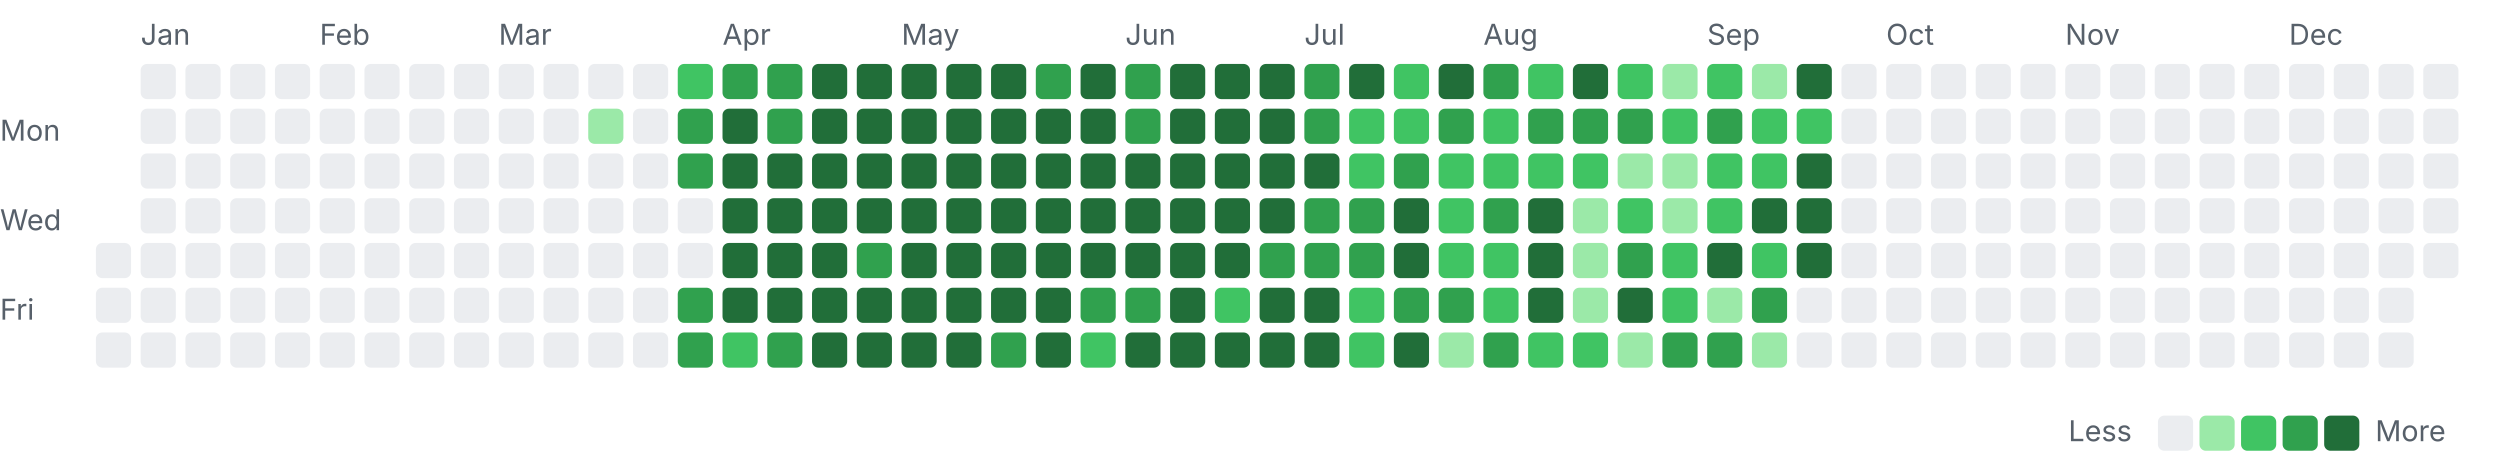
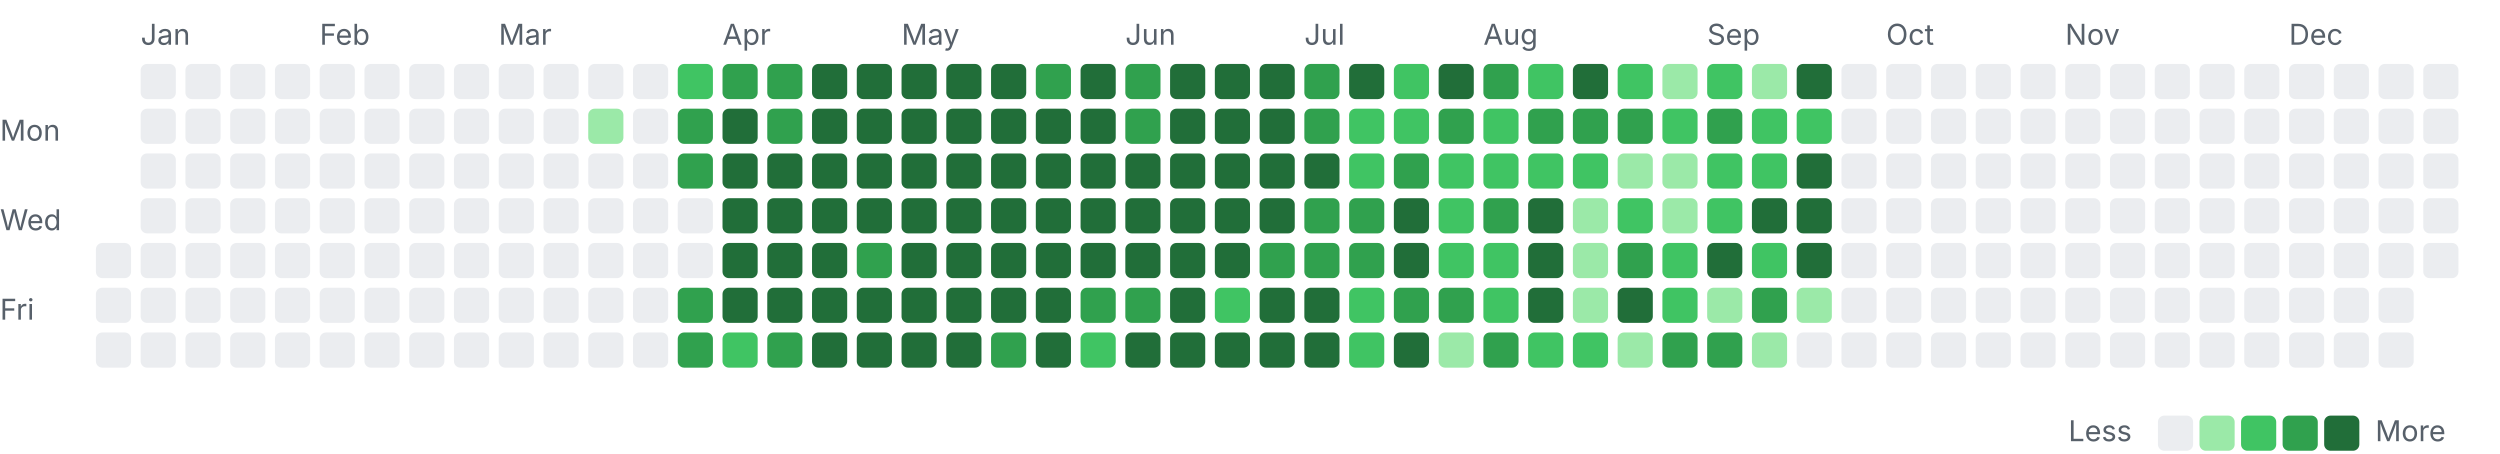
<svg xmlns="http://www.w3.org/2000/svg" width="782" height="142" viewBox="0 0 782 142">
  <style>.l0{fill:#ebedf0}.l1{fill:#9be9a8}.l2{fill:#40c463}.l3{fill:#30a14e}.l4{fill:#216e39} .lbl{fill:#57606a;font:9px -apple-system,Segoe UI,sans-serif}@media(prefers-color-scheme:dark){.l0{fill:#161b22}.l1{fill:#0e4429}.l2{fill:#006d32}.l3{fill:#26a641}.l4{fill:#39d353} .lbl{fill:#8b949e}}</style>
  <text class="lbl" x="44" y="14">Jan</text>
  <text class="lbl" x="100" y="14">Feb</text>
  <text class="lbl" x="156" y="14">Mar</text>
  <text class="lbl" x="226" y="14">Apr</text>
  <text class="lbl" x="282" y="14">May</text>
  <text class="lbl" x="352" y="14">Jun</text>
  <text class="lbl" x="408" y="14">Jul</text>
  <text class="lbl" x="464" y="14">Aug</text>
  <text class="lbl" x="534" y="14">Sep</text>
  <text class="lbl" x="590" y="14">Oct</text>
  <text class="lbl" x="646" y="14">Nov</text>
  <text class="lbl" x="716" y="14">Dec</text>
  <text class="lbl" x="0" y="44">Mon</text>
  <text class="lbl" x="0" y="72">Wed</text>
  <text class="lbl" x="0" y="100">Fri</text>
  <rect class="l0" x="30" y="76" width="11" height="11" rx="2" />
  <rect class="l0" x="30" y="90" width="11" height="11" rx="2" />
  <rect class="l0" x="30" y="104" width="11" height="11" rx="2" />
  <rect class="l0" x="44" y="20" width="11" height="11" rx="2" />
  <rect class="l0" x="44" y="34" width="11" height="11" rx="2" />
  <rect class="l0" x="44" y="48" width="11" height="11" rx="2" />
  <rect class="l0" x="44" y="62" width="11" height="11" rx="2" />
  <rect class="l0" x="44" y="76" width="11" height="11" rx="2" />
  <rect class="l0" x="44" y="90" width="11" height="11" rx="2" />
  <rect class="l0" x="44" y="104" width="11" height="11" rx="2" />
  <rect class="l0" x="58" y="20" width="11" height="11" rx="2" />
  <rect class="l0" x="58" y="34" width="11" height="11" rx="2" />
  <rect class="l0" x="58" y="48" width="11" height="11" rx="2" />
  <rect class="l0" x="58" y="62" width="11" height="11" rx="2" />
  <rect class="l0" x="58" y="76" width="11" height="11" rx="2" />
  <rect class="l0" x="58" y="90" width="11" height="11" rx="2" />
  <rect class="l0" x="58" y="104" width="11" height="11" rx="2" />
  <rect class="l0" x="72" y="20" width="11" height="11" rx="2" />
  <rect class="l0" x="72" y="34" width="11" height="11" rx="2" />
  <rect class="l0" x="72" y="48" width="11" height="11" rx="2" />
  <rect class="l0" x="72" y="62" width="11" height="11" rx="2" />
  <rect class="l0" x="72" y="76" width="11" height="11" rx="2" />
  <rect class="l0" x="72" y="90" width="11" height="11" rx="2" />
  <rect class="l0" x="72" y="104" width="11" height="11" rx="2" />
  <rect class="l0" x="86" y="20" width="11" height="11" rx="2" />
  <rect class="l0" x="86" y="34" width="11" height="11" rx="2" />
  <rect class="l0" x="86" y="48" width="11" height="11" rx="2" />
  <rect class="l0" x="86" y="62" width="11" height="11" rx="2" />
  <rect class="l0" x="86" y="76" width="11" height="11" rx="2" />
  <rect class="l0" x="86" y="90" width="11" height="11" rx="2" />
  <rect class="l0" x="86" y="104" width="11" height="11" rx="2" />
  <rect class="l0" x="100" y="20" width="11" height="11" rx="2" />
  <rect class="l0" x="100" y="34" width="11" height="11" rx="2" />
  <rect class="l0" x="100" y="48" width="11" height="11" rx="2" />
  <rect class="l0" x="100" y="62" width="11" height="11" rx="2" />
  <rect class="l0" x="100" y="76" width="11" height="11" rx="2" />
  <rect class="l0" x="100" y="90" width="11" height="11" rx="2" />
  <rect class="l0" x="100" y="104" width="11" height="11" rx="2" />
  <rect class="l0" x="114" y="20" width="11" height="11" rx="2" />
  <rect class="l0" x="114" y="34" width="11" height="11" rx="2" />
  <rect class="l0" x="114" y="48" width="11" height="11" rx="2" />
  <rect class="l0" x="114" y="62" width="11" height="11" rx="2" />
  <rect class="l0" x="114" y="76" width="11" height="11" rx="2" />
  <rect class="l0" x="114" y="90" width="11" height="11" rx="2" />
  <rect class="l0" x="114" y="104" width="11" height="11" rx="2" />
  <rect class="l0" x="128" y="20" width="11" height="11" rx="2" />
  <rect class="l0" x="128" y="34" width="11" height="11" rx="2" />
  <rect class="l0" x="128" y="48" width="11" height="11" rx="2" />
  <rect class="l0" x="128" y="62" width="11" height="11" rx="2" />
  <rect class="l0" x="128" y="76" width="11" height="11" rx="2" />
  <rect class="l0" x="128" y="90" width="11" height="11" rx="2" />
  <rect class="l0" x="128" y="104" width="11" height="11" rx="2" />
  <rect class="l0" x="142" y="20" width="11" height="11" rx="2" />
  <rect class="l0" x="142" y="34" width="11" height="11" rx="2" />
  <rect class="l0" x="142" y="48" width="11" height="11" rx="2" />
  <rect class="l0" x="142" y="62" width="11" height="11" rx="2" />
  <rect class="l0" x="142" y="76" width="11" height="11" rx="2" />
  <rect class="l0" x="142" y="90" width="11" height="11" rx="2" />
  <rect class="l0" x="142" y="104" width="11" height="11" rx="2" />
  <rect class="l0" x="156" y="20" width="11" height="11" rx="2" />
  <rect class="l0" x="156" y="34" width="11" height="11" rx="2" />
  <rect class="l0" x="156" y="48" width="11" height="11" rx="2" />
  <rect class="l0" x="156" y="62" width="11" height="11" rx="2" />
  <rect class="l0" x="156" y="76" width="11" height="11" rx="2" />
  <rect class="l0" x="156" y="90" width="11" height="11" rx="2" />
  <rect class="l0" x="156" y="104" width="11" height="11" rx="2" />
  <rect class="l0" x="170" y="20" width="11" height="11" rx="2" />
  <rect class="l0" x="170" y="34" width="11" height="11" rx="2" />
  <rect class="l0" x="170" y="48" width="11" height="11" rx="2" />
  <rect class="l0" x="170" y="62" width="11" height="11" rx="2" />
  <rect class="l0" x="170" y="76" width="11" height="11" rx="2" />
  <rect class="l0" x="170" y="90" width="11" height="11" rx="2" />
  <rect class="l0" x="170" y="104" width="11" height="11" rx="2" />
  <rect class="l0" x="184" y="20" width="11" height="11" rx="2" />
  <rect class="l1" x="184" y="34" width="11" height="11" rx="2" />
  <rect class="l0" x="184" y="48" width="11" height="11" rx="2" />
  <rect class="l0" x="184" y="62" width="11" height="11" rx="2" />
  <rect class="l0" x="184" y="76" width="11" height="11" rx="2" />
  <rect class="l0" x="184" y="90" width="11" height="11" rx="2" />
  <rect class="l0" x="184" y="104" width="11" height="11" rx="2" />
  <rect class="l0" x="198" y="20" width="11" height="11" rx="2" />
  <rect class="l0" x="198" y="34" width="11" height="11" rx="2" />
  <rect class="l0" x="198" y="48" width="11" height="11" rx="2" />
  <rect class="l0" x="198" y="62" width="11" height="11" rx="2" />
  <rect class="l0" x="198" y="76" width="11" height="11" rx="2" />
  <rect class="l0" x="198" y="90" width="11" height="11" rx="2" />
  <rect class="l0" x="198" y="104" width="11" height="11" rx="2" />
  <rect class="l2" x="212" y="20" width="11" height="11" rx="2" />
  <rect class="l3" x="212" y="34" width="11" height="11" rx="2" />
  <rect class="l3" x="212" y="48" width="11" height="11" rx="2" />
  <rect class="l0" x="212" y="62" width="11" height="11" rx="2" />
  <rect class="l0" x="212" y="76" width="11" height="11" rx="2" />
  <rect class="l3" x="212" y="90" width="11" height="11" rx="2" />
  <rect class="l3" x="212" y="104" width="11" height="11" rx="2" />
  <rect class="l3" x="226" y="20" width="11" height="11" rx="2" />
  <rect class="l4" x="226" y="34" width="11" height="11" rx="2" />
  <rect class="l4" x="226" y="48" width="11" height="11" rx="2" />
  <rect class="l4" x="226" y="62" width="11" height="11" rx="2" />
  <rect class="l4" x="226" y="76" width="11" height="11" rx="2" />
  <rect class="l4" x="226" y="90" width="11" height="11" rx="2" />
  <rect class="l2" x="226" y="104" width="11" height="11" rx="2" />
  <rect class="l3" x="240" y="20" width="11" height="11" rx="2" />
  <rect class="l3" x="240" y="34" width="11" height="11" rx="2" />
  <rect class="l4" x="240" y="48" width="11" height="11" rx="2" />
  <rect class="l4" x="240" y="62" width="11" height="11" rx="2" />
  <rect class="l4" x="240" y="76" width="11" height="11" rx="2" />
  <rect class="l4" x="240" y="90" width="11" height="11" rx="2" />
  <rect class="l3" x="240" y="104" width="11" height="11" rx="2" />
  <rect class="l4" x="254" y="20" width="11" height="11" rx="2" />
  <rect class="l4" x="254" y="34" width="11" height="11" rx="2" />
  <rect class="l4" x="254" y="48" width="11" height="11" rx="2" />
  <rect class="l4" x="254" y="62" width="11" height="11" rx="2" />
  <rect class="l4" x="254" y="76" width="11" height="11" rx="2" />
  <rect class="l4" x="254" y="90" width="11" height="11" rx="2" />
  <rect class="l4" x="254" y="104" width="11" height="11" rx="2" />
  <rect class="l4" x="268" y="20" width="11" height="11" rx="2" />
  <rect class="l4" x="268" y="34" width="11" height="11" rx="2" />
  <rect class="l4" x="268" y="48" width="11" height="11" rx="2" />
  <rect class="l4" x="268" y="62" width="11" height="11" rx="2" />
  <rect class="l3" x="268" y="76" width="11" height="11" rx="2" />
  <rect class="l4" x="268" y="90" width="11" height="11" rx="2" />
  <rect class="l4" x="268" y="104" width="11" height="11" rx="2" />
  <rect class="l4" x="282" y="20" width="11" height="11" rx="2" />
  <rect class="l4" x="282" y="34" width="11" height="11" rx="2" />
  <rect class="l4" x="282" y="48" width="11" height="11" rx="2" />
  <rect class="l4" x="282" y="62" width="11" height="11" rx="2" />
  <rect class="l4" x="282" y="76" width="11" height="11" rx="2" />
  <rect class="l4" x="282" y="90" width="11" height="11" rx="2" />
  <rect class="l4" x="282" y="104" width="11" height="11" rx="2" />
  <rect class="l4" x="296" y="20" width="11" height="11" rx="2" />
  <rect class="l4" x="296" y="34" width="11" height="11" rx="2" />
  <rect class="l4" x="296" y="48" width="11" height="11" rx="2" />
  <rect class="l4" x="296" y="62" width="11" height="11" rx="2" />
  <rect class="l4" x="296" y="76" width="11" height="11" rx="2" />
  <rect class="l4" x="296" y="90" width="11" height="11" rx="2" />
  <rect class="l4" x="296" y="104" width="11" height="11" rx="2" />
  <rect class="l4" x="310" y="20" width="11" height="11" rx="2" />
  <rect class="l4" x="310" y="34" width="11" height="11" rx="2" />
  <rect class="l4" x="310" y="48" width="11" height="11" rx="2" />
  <rect class="l4" x="310" y="62" width="11" height="11" rx="2" />
  <rect class="l4" x="310" y="76" width="11" height="11" rx="2" />
  <rect class="l4" x="310" y="90" width="11" height="11" rx="2" />
  <rect class="l3" x="310" y="104" width="11" height="11" rx="2" />
  <rect class="l3" x="324" y="20" width="11" height="11" rx="2" />
  <rect class="l4" x="324" y="34" width="11" height="11" rx="2" />
  <rect class="l4" x="324" y="48" width="11" height="11" rx="2" />
  <rect class="l4" x="324" y="62" width="11" height="11" rx="2" />
  <rect class="l4" x="324" y="76" width="11" height="11" rx="2" />
  <rect class="l4" x="324" y="90" width="11" height="11" rx="2" />
  <rect class="l4" x="324" y="104" width="11" height="11" rx="2" />
  <rect class="l4" x="338" y="20" width="11" height="11" rx="2" />
  <rect class="l4" x="338" y="34" width="11" height="11" rx="2" />
  <rect class="l4" x="338" y="48" width="11" height="11" rx="2" />
  <rect class="l4" x="338" y="62" width="11" height="11" rx="2" />
  <rect class="l4" x="338" y="76" width="11" height="11" rx="2" />
  <rect class="l3" x="338" y="90" width="11" height="11" rx="2" />
  <rect class="l2" x="338" y="104" width="11" height="11" rx="2" />
  <rect class="l3" x="352" y="20" width="11" height="11" rx="2" />
  <rect class="l3" x="352" y="34" width="11" height="11" rx="2" />
  <rect class="l4" x="352" y="48" width="11" height="11" rx="2" />
  <rect class="l4" x="352" y="62" width="11" height="11" rx="2" />
  <rect class="l4" x="352" y="76" width="11" height="11" rx="2" />
  <rect class="l3" x="352" y="90" width="11" height="11" rx="2" />
  <rect class="l4" x="352" y="104" width="11" height="11" rx="2" />
  <rect class="l4" x="366" y="20" width="11" height="11" rx="2" />
  <rect class="l4" x="366" y="34" width="11" height="11" rx="2" />
  <rect class="l4" x="366" y="48" width="11" height="11" rx="2" />
  <rect class="l4" x="366" y="62" width="11" height="11" rx="2" />
  <rect class="l4" x="366" y="76" width="11" height="11" rx="2" />
  <rect class="l4" x="366" y="90" width="11" height="11" rx="2" />
  <rect class="l4" x="366" y="104" width="11" height="11" rx="2" />
  <rect class="l4" x="380" y="20" width="11" height="11" rx="2" />
  <rect class="l4" x="380" y="34" width="11" height="11" rx="2" />
  <rect class="l4" x="380" y="48" width="11" height="11" rx="2" />
  <rect class="l4" x="380" y="62" width="11" height="11" rx="2" />
  <rect class="l4" x="380" y="76" width="11" height="11" rx="2" />
  <rect class="l2" x="380" y="90" width="11" height="11" rx="2" />
  <rect class="l4" x="380" y="104" width="11" height="11" rx="2" />
  <rect class="l4" x="394" y="20" width="11" height="11" rx="2" />
  <rect class="l4" x="394" y="34" width="11" height="11" rx="2" />
  <rect class="l4" x="394" y="48" width="11" height="11" rx="2" />
  <rect class="l4" x="394" y="62" width="11" height="11" rx="2" />
  <rect class="l3" x="394" y="76" width="11" height="11" rx="2" />
  <rect class="l4" x="394" y="90" width="11" height="11" rx="2" />
  <rect class="l4" x="394" y="104" width="11" height="11" rx="2" />
  <rect class="l3" x="408" y="20" width="11" height="11" rx="2" />
  <rect class="l3" x="408" y="34" width="11" height="11" rx="2" />
  <rect class="l4" x="408" y="48" width="11" height="11" rx="2" />
  <rect class="l3" x="408" y="62" width="11" height="11" rx="2" />
  <rect class="l3" x="408" y="76" width="11" height="11" rx="2" />
  <rect class="l4" x="408" y="90" width="11" height="11" rx="2" />
  <rect class="l4" x="408" y="104" width="11" height="11" rx="2" />
  <rect class="l4" x="422" y="20" width="11" height="11" rx="2" />
  <rect class="l2" x="422" y="34" width="11" height="11" rx="2" />
  <rect class="l2" x="422" y="48" width="11" height="11" rx="2" />
  <rect class="l3" x="422" y="62" width="11" height="11" rx="2" />
  <rect class="l3" x="422" y="76" width="11" height="11" rx="2" />
  <rect class="l2" x="422" y="90" width="11" height="11" rx="2" />
  <rect class="l2" x="422" y="104" width="11" height="11" rx="2" />
  <rect class="l2" x="436" y="20" width="11" height="11" rx="2" />
  <rect class="l2" x="436" y="34" width="11" height="11" rx="2" />
  <rect class="l3" x="436" y="48" width="11" height="11" rx="2" />
  <rect class="l4" x="436" y="62" width="11" height="11" rx="2" />
  <rect class="l4" x="436" y="76" width="11" height="11" rx="2" />
  <rect class="l3" x="436" y="90" width="11" height="11" rx="2" />
  <rect class="l4" x="436" y="104" width="11" height="11" rx="2" />
  <rect class="l4" x="450" y="20" width="11" height="11" rx="2" />
  <rect class="l3" x="450" y="34" width="11" height="11" rx="2" />
  <rect class="l2" x="450" y="48" width="11" height="11" rx="2" />
  <rect class="l2" x="450" y="62" width="11" height="11" rx="2" />
  <rect class="l2" x="450" y="76" width="11" height="11" rx="2" />
  <rect class="l3" x="450" y="90" width="11" height="11" rx="2" />
  <rect class="l1" x="450" y="104" width="11" height="11" rx="2" />
  <rect class="l3" x="464" y="20" width="11" height="11" rx="2" />
  <rect class="l2" x="464" y="34" width="11" height="11" rx="2" />
  <rect class="l2" x="464" y="48" width="11" height="11" rx="2" />
  <rect class="l3" x="464" y="62" width="11" height="11" rx="2" />
  <rect class="l2" x="464" y="76" width="11" height="11" rx="2" />
  <rect class="l2" x="464" y="90" width="11" height="11" rx="2" />
  <rect class="l3" x="464" y="104" width="11" height="11" rx="2" />
  <rect class="l2" x="478" y="20" width="11" height="11" rx="2" />
  <rect class="l3" x="478" y="34" width="11" height="11" rx="2" />
  <rect class="l2" x="478" y="48" width="11" height="11" rx="2" />
  <rect class="l4" x="478" y="62" width="11" height="11" rx="2" />
  <rect class="l4" x="478" y="76" width="11" height="11" rx="2" />
  <rect class="l4" x="478" y="90" width="11" height="11" rx="2" />
  <rect class="l2" x="478" y="104" width="11" height="11" rx="2" />
  <rect class="l4" x="492" y="20" width="11" height="11" rx="2" />
  <rect class="l3" x="492" y="34" width="11" height="11" rx="2" />
  <rect class="l2" x="492" y="48" width="11" height="11" rx="2" />
  <rect class="l1" x="492" y="62" width="11" height="11" rx="2" />
  <rect class="l1" x="492" y="76" width="11" height="11" rx="2" />
  <rect class="l1" x="492" y="90" width="11" height="11" rx="2" />
  <rect class="l2" x="492" y="104" width="11" height="11" rx="2" />
  <rect class="l2" x="506" y="20" width="11" height="11" rx="2" />
  <rect class="l3" x="506" y="34" width="11" height="11" rx="2" />
  <rect class="l1" x="506" y="48" width="11" height="11" rx="2" />
  <rect class="l2" x="506" y="62" width="11" height="11" rx="2" />
  <rect class="l3" x="506" y="76" width="11" height="11" rx="2" />
  <rect class="l4" x="506" y="90" width="11" height="11" rx="2" />
  <rect class="l1" x="506" y="104" width="11" height="11" rx="2" />
  <rect class="l1" x="520" y="20" width="11" height="11" rx="2" />
  <rect class="l2" x="520" y="34" width="11" height="11" rx="2" />
  <rect class="l1" x="520" y="48" width="11" height="11" rx="2" />
  <rect class="l1" x="520" y="62" width="11" height="11" rx="2" />
  <rect class="l2" x="520" y="76" width="11" height="11" rx="2" />
  <rect class="l2" x="520" y="90" width="11" height="11" rx="2" />
  <rect class="l3" x="520" y="104" width="11" height="11" rx="2" />
  <rect class="l2" x="534" y="20" width="11" height="11" rx="2" />
  <rect class="l3" x="534" y="34" width="11" height="11" rx="2" />
  <rect class="l2" x="534" y="48" width="11" height="11" rx="2" />
  <rect class="l2" x="534" y="62" width="11" height="11" rx="2" />
  <rect class="l4" x="534" y="76" width="11" height="11" rx="2" />
  <rect class="l1" x="534" y="90" width="11" height="11" rx="2" />
  <rect class="l3" x="534" y="104" width="11" height="11" rx="2" />
  <rect class="l1" x="548" y="20" width="11" height="11" rx="2" />
  <rect class="l2" x="548" y="34" width="11" height="11" rx="2" />
  <rect class="l2" x="548" y="48" width="11" height="11" rx="2" />
  <rect class="l4" x="548" y="62" width="11" height="11" rx="2" />
  <rect class="l2" x="548" y="76" width="11" height="11" rx="2" />
  <rect class="l3" x="548" y="90" width="11" height="11" rx="2" />
  <rect class="l1" x="548" y="104" width="11" height="11" rx="2" />
  <rect class="l4" x="562" y="20" width="11" height="11" rx="2" />
  <rect class="l2" x="562" y="34" width="11" height="11" rx="2" />
  <rect class="l4" x="562" y="48" width="11" height="11" rx="2" />
  <rect class="l4" x="562" y="62" width="11" height="11" rx="2" />
  <rect class="l4" x="562" y="76" width="11" height="11" rx="2" />
-   <rect class="l0" x="562" y="90" width="11" height="11" rx="2" />
+   <rect class="l1" x="562" y="90" width="11" height="11" rx="2" />
  <rect class="l0" x="562" y="104" width="11" height="11" rx="2" />
  <rect class="l0" x="576" y="20" width="11" height="11" rx="2" />
  <rect class="l0" x="576" y="34" width="11" height="11" rx="2" />
  <rect class="l0" x="576" y="48" width="11" height="11" rx="2" />
  <rect class="l0" x="576" y="62" width="11" height="11" rx="2" />
  <rect class="l0" x="576" y="76" width="11" height="11" rx="2" />
  <rect class="l0" x="576" y="90" width="11" height="11" rx="2" />
  <rect class="l0" x="576" y="104" width="11" height="11" rx="2" />
  <rect class="l0" x="590" y="20" width="11" height="11" rx="2" />
  <rect class="l0" x="590" y="34" width="11" height="11" rx="2" />
  <rect class="l0" x="590" y="48" width="11" height="11" rx="2" />
  <rect class="l0" x="590" y="62" width="11" height="11" rx="2" />
  <rect class="l0" x="590" y="76" width="11" height="11" rx="2" />
  <rect class="l0" x="590" y="90" width="11" height="11" rx="2" />
  <rect class="l0" x="590" y="104" width="11" height="11" rx="2" />
  <rect class="l0" x="604" y="20" width="11" height="11" rx="2" />
  <rect class="l0" x="604" y="34" width="11" height="11" rx="2" />
  <rect class="l0" x="604" y="48" width="11" height="11" rx="2" />
  <rect class="l0" x="604" y="62" width="11" height="11" rx="2" />
  <rect class="l0" x="604" y="76" width="11" height="11" rx="2" />
  <rect class="l0" x="604" y="90" width="11" height="11" rx="2" />
  <rect class="l0" x="604" y="104" width="11" height="11" rx="2" />
  <rect class="l0" x="618" y="20" width="11" height="11" rx="2" />
  <rect class="l0" x="618" y="34" width="11" height="11" rx="2" />
  <rect class="l0" x="618" y="48" width="11" height="11" rx="2" />
  <rect class="l0" x="618" y="62" width="11" height="11" rx="2" />
  <rect class="l0" x="618" y="76" width="11" height="11" rx="2" />
  <rect class="l0" x="618" y="90" width="11" height="11" rx="2" />
  <rect class="l0" x="618" y="104" width="11" height="11" rx="2" />
  <rect class="l0" x="632" y="20" width="11" height="11" rx="2" />
  <rect class="l0" x="632" y="34" width="11" height="11" rx="2" />
  <rect class="l0" x="632" y="48" width="11" height="11" rx="2" />
  <rect class="l0" x="632" y="62" width="11" height="11" rx="2" />
  <rect class="l0" x="632" y="76" width="11" height="11" rx="2" />
  <rect class="l0" x="632" y="90" width="11" height="11" rx="2" />
  <rect class="l0" x="632" y="104" width="11" height="11" rx="2" />
  <rect class="l0" x="646" y="20" width="11" height="11" rx="2" />
  <rect class="l0" x="646" y="34" width="11" height="11" rx="2" />
  <rect class="l0" x="646" y="48" width="11" height="11" rx="2" />
  <rect class="l0" x="646" y="62" width="11" height="11" rx="2" />
  <rect class="l0" x="646" y="76" width="11" height="11" rx="2" />
  <rect class="l0" x="646" y="90" width="11" height="11" rx="2" />
  <rect class="l0" x="646" y="104" width="11" height="11" rx="2" />
  <rect class="l0" x="660" y="20" width="11" height="11" rx="2" />
  <rect class="l0" x="660" y="34" width="11" height="11" rx="2" />
  <rect class="l0" x="660" y="48" width="11" height="11" rx="2" />
  <rect class="l0" x="660" y="62" width="11" height="11" rx="2" />
  <rect class="l0" x="660" y="76" width="11" height="11" rx="2" />
  <rect class="l0" x="660" y="90" width="11" height="11" rx="2" />
  <rect class="l0" x="660" y="104" width="11" height="11" rx="2" />
  <rect class="l0" x="674" y="20" width="11" height="11" rx="2" />
  <rect class="l0" x="674" y="34" width="11" height="11" rx="2" />
  <rect class="l0" x="674" y="48" width="11" height="11" rx="2" />
  <rect class="l0" x="674" y="62" width="11" height="11" rx="2" />
  <rect class="l0" x="674" y="76" width="11" height="11" rx="2" />
  <rect class="l0" x="674" y="90" width="11" height="11" rx="2" />
  <rect class="l0" x="674" y="104" width="11" height="11" rx="2" />
  <rect class="l0" x="688" y="20" width="11" height="11" rx="2" />
  <rect class="l0" x="688" y="34" width="11" height="11" rx="2" />
  <rect class="l0" x="688" y="48" width="11" height="11" rx="2" />
  <rect class="l0" x="688" y="62" width="11" height="11" rx="2" />
  <rect class="l0" x="688" y="76" width="11" height="11" rx="2" />
  <rect class="l0" x="688" y="90" width="11" height="11" rx="2" />
  <rect class="l0" x="688" y="104" width="11" height="11" rx="2" />
  <rect class="l0" x="702" y="20" width="11" height="11" rx="2" />
  <rect class="l0" x="702" y="34" width="11" height="11" rx="2" />
  <rect class="l0" x="702" y="48" width="11" height="11" rx="2" />
  <rect class="l0" x="702" y="62" width="11" height="11" rx="2" />
  <rect class="l0" x="702" y="76" width="11" height="11" rx="2" />
  <rect class="l0" x="702" y="90" width="11" height="11" rx="2" />
  <rect class="l0" x="702" y="104" width="11" height="11" rx="2" />
  <rect class="l0" x="716" y="20" width="11" height="11" rx="2" />
  <rect class="l0" x="716" y="34" width="11" height="11" rx="2" />
  <rect class="l0" x="716" y="48" width="11" height="11" rx="2" />
  <rect class="l0" x="716" y="62" width="11" height="11" rx="2" />
  <rect class="l0" x="716" y="76" width="11" height="11" rx="2" />
  <rect class="l0" x="716" y="90" width="11" height="11" rx="2" />
  <rect class="l0" x="716" y="104" width="11" height="11" rx="2" />
  <rect class="l0" x="730" y="20" width="11" height="11" rx="2" />
  <rect class="l0" x="730" y="34" width="11" height="11" rx="2" />
  <rect class="l0" x="730" y="48" width="11" height="11" rx="2" />
  <rect class="l0" x="730" y="62" width="11" height="11" rx="2" />
  <rect class="l0" x="730" y="76" width="11" height="11" rx="2" />
  <rect class="l0" x="730" y="90" width="11" height="11" rx="2" />
  <rect class="l0" x="730" y="104" width="11" height="11" rx="2" />
  <rect class="l0" x="744" y="20" width="11" height="11" rx="2" />
  <rect class="l0" x="744" y="34" width="11" height="11" rx="2" />
  <rect class="l0" x="744" y="48" width="11" height="11" rx="2" />
  <rect class="l0" x="744" y="62" width="11" height="11" rx="2" />
  <rect class="l0" x="744" y="76" width="11" height="11" rx="2" />
  <rect class="l0" x="744" y="90" width="11" height="11" rx="2" />
  <rect class="l0" x="744" y="104" width="11" height="11" rx="2" />
  <rect class="l0" x="758" y="20" width="11" height="11" rx="2" />
  <rect class="l0" x="758" y="34" width="11" height="11" rx="2" />
  <rect class="l0" x="758" y="48" width="11" height="11" rx="2" />
  <rect class="l0" x="758" y="62" width="11" height="11" rx="2" />
  <rect class="l0" x="758" y="76" width="11" height="11" rx="2" />
  <text class="lbl" x="647" y="138">Less</text>
  <rect class="l0" x="675" y="130" width="11" height="11" rx="2" />
  <rect class="l1" x="688" y="130" width="11" height="11" rx="2" />
  <rect class="l2" x="701" y="130" width="11" height="11" rx="2" />
  <rect class="l3" x="714" y="130" width="11" height="11" rx="2" />
  <rect class="l4" x="727" y="130" width="11" height="11" rx="2" />
  <text class="lbl" x="743" y="138">More</text>
</svg>
